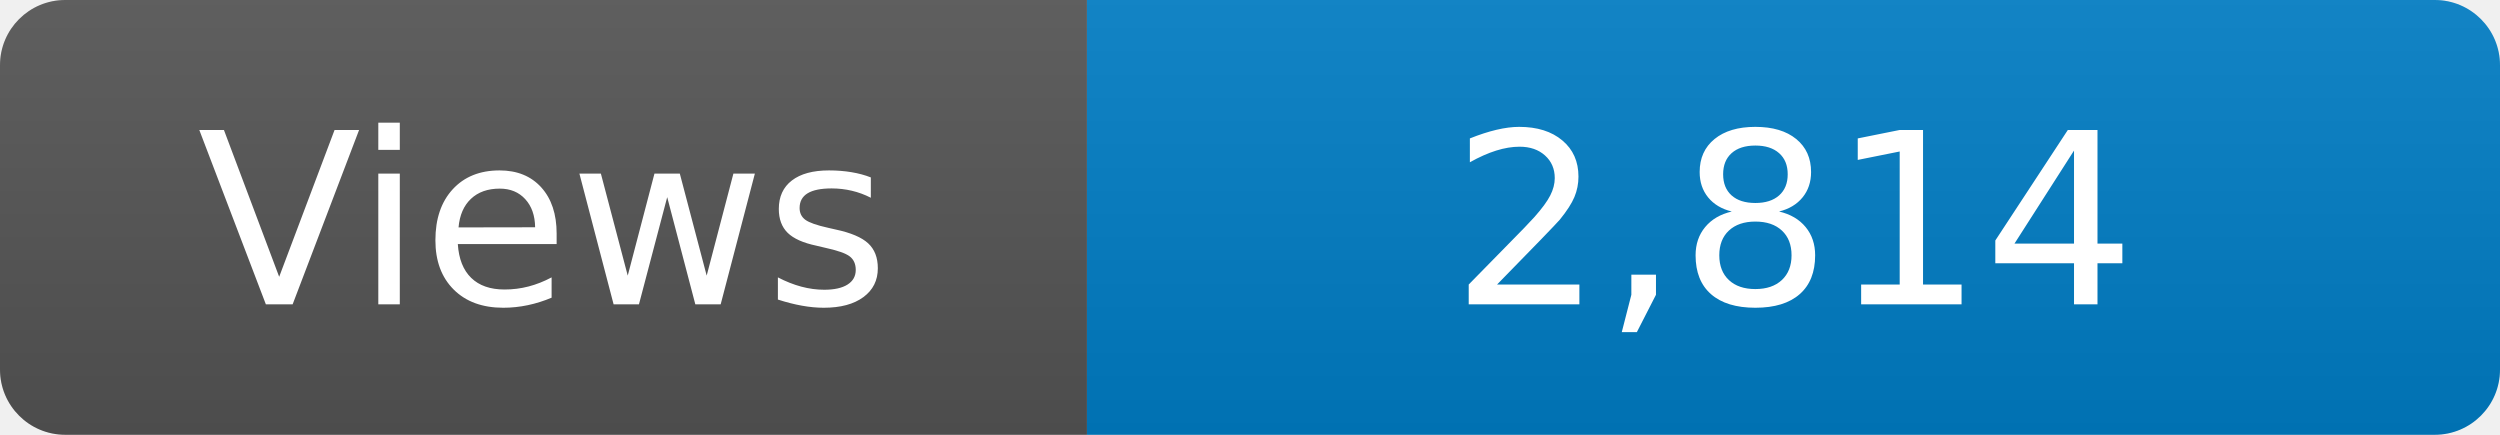
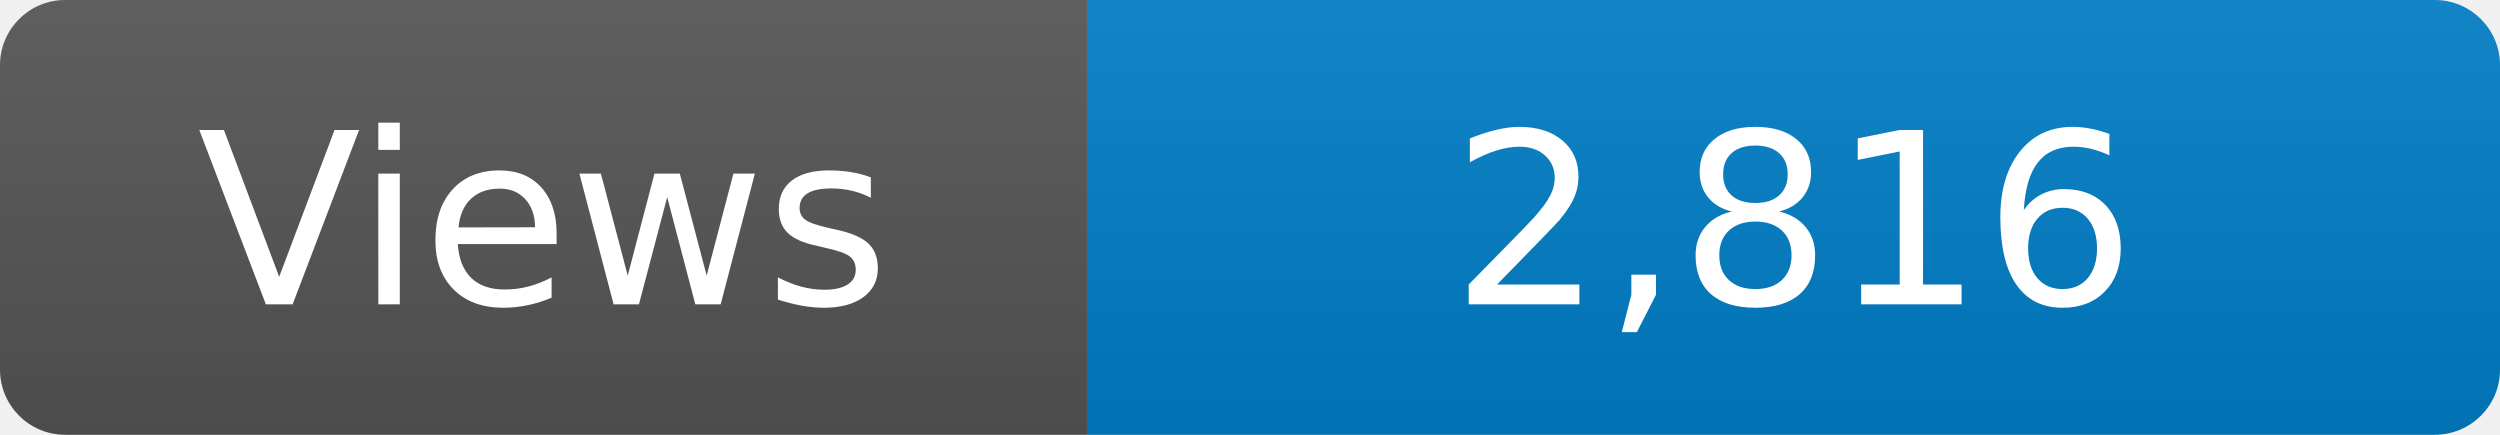
<svg xmlns="http://www.w3.org/2000/svg" width="115" height="20" role="img" aria-label="Maintained?: yes">
  <linearGradient id="s" x2="0" y2="100%">
    <stop offset="0" stop-color="#bbb" stop-opacity=".1" />
    <stop offset="1" stop-opacity=".1" />
  </linearGradient>
  <clipPath id="r">
    <rect width="115" height="20" rx="3" fill="#fff" />
  </clipPath>
  <g clip-path="url(#r)">
    <rect width="50" height="20" fill="#555" />
    <rect x="50" width="160" height="20" fill="#007ec6" />
    <rect width="115" height="20" fill="url(#s)" />
  </g>
  <g fill="#fff" text-anchor="middle" font-family="Verdana,Geneva,DejaVu Sans,sans-serif" font-size="110">
    <text x="250" y="140" transform="scale(.1)" fill="#fff">Views</text>
-     <text x="825" y="140" transform="scale(.1)" fill="#fff">2,814</text>
+     <text x="825" y="140" transform="scale(.1)" fill="#fff">2,816</text>
  </g>
</svg>
